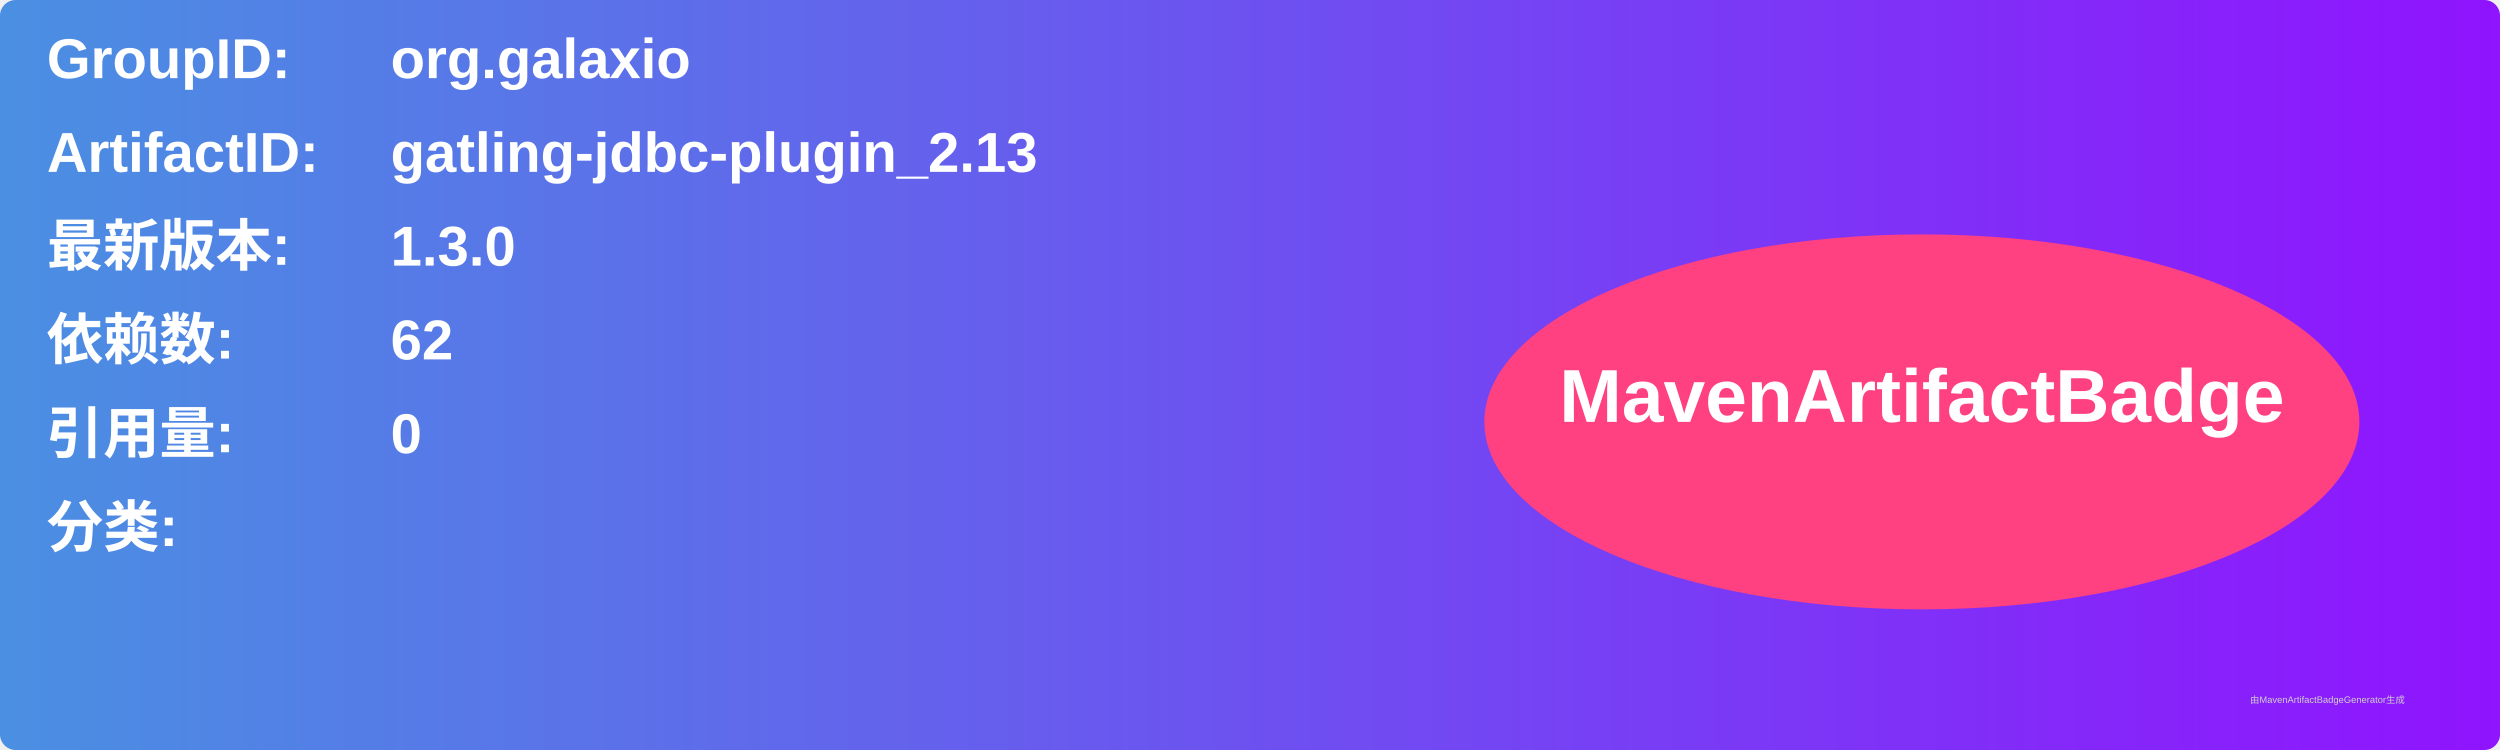
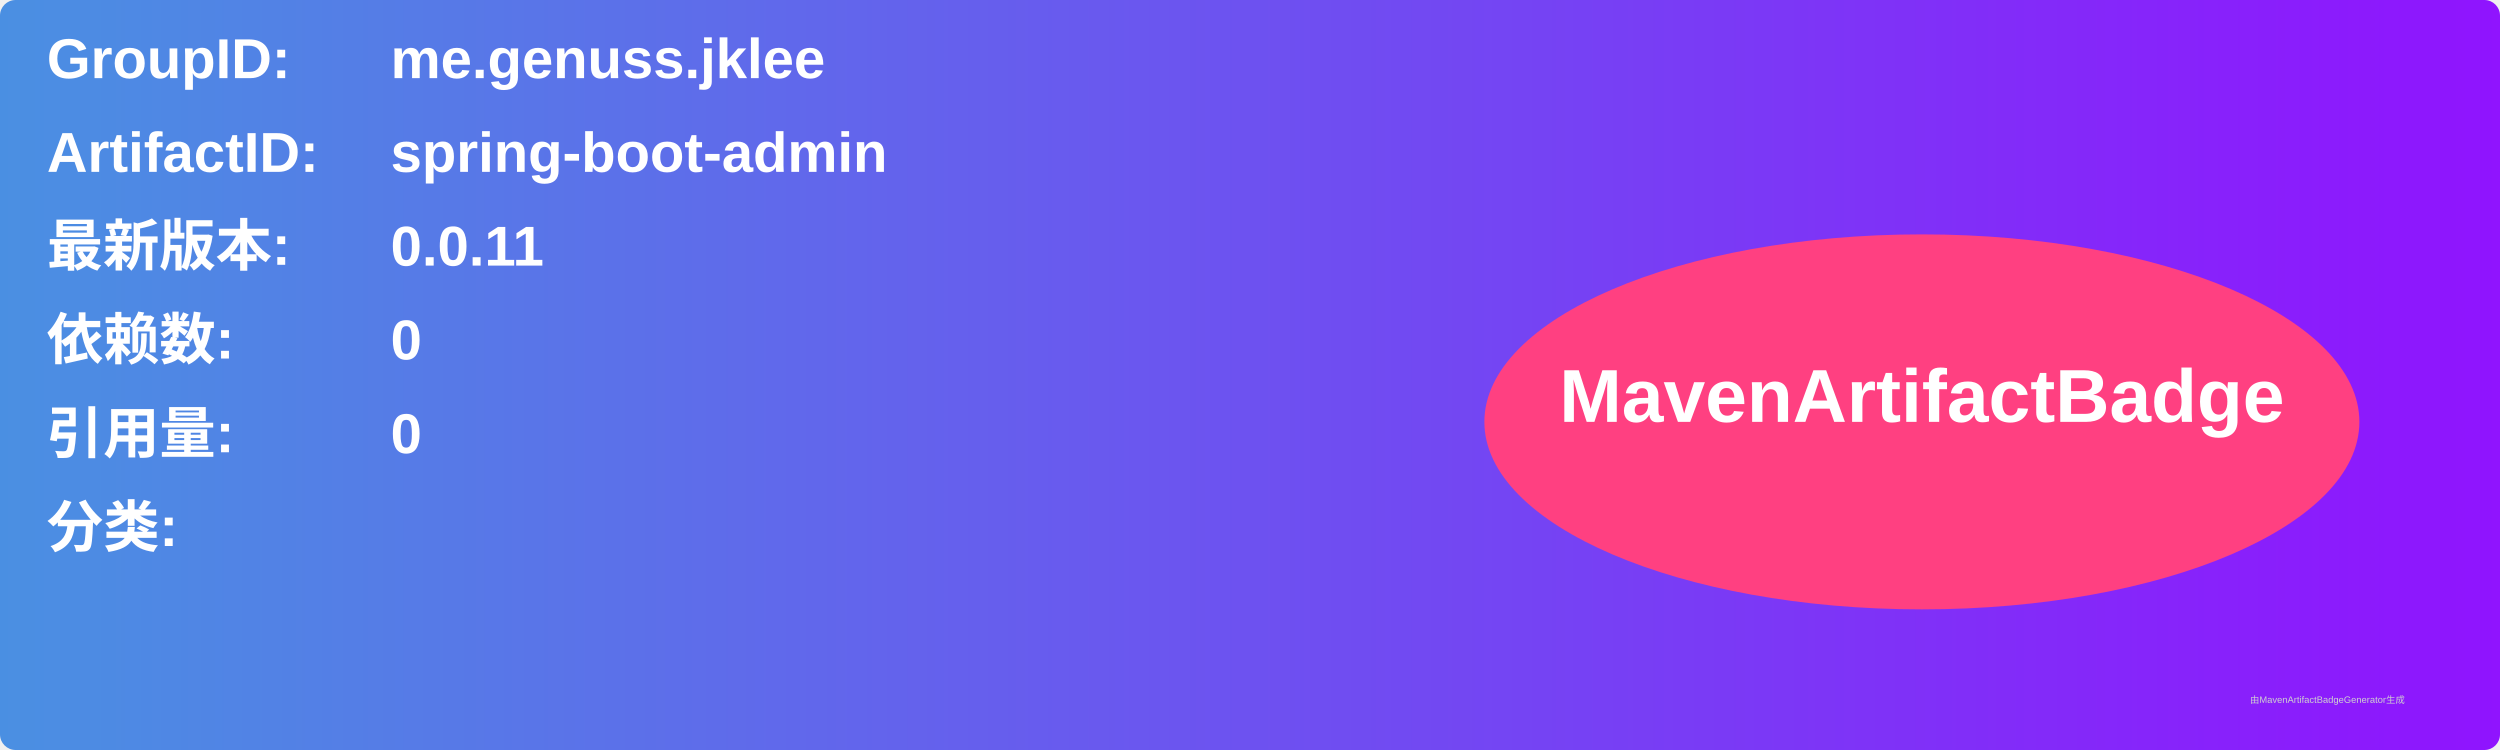
<svg xmlns="http://www.w3.org/2000/svg" width="800" height="240" viewBox="0 0 800 240">
  <linearGradient id="grad" x1="0%" y1="0%" x2="100%" y2="0%">
    <stop offset="0%" stop-color="#4a90e2" />
    <stop offset="100%" stop-color="#9013fe" />
  </linearGradient>
  <rect width="100%" height="100%" rx="5" ry="5" fill="url(#grad)" />
  <g transform="translate(15, 15)">
    <text x="0" y="10" font-family="Arial" font-size="18" fill="white" font-weight="bold" width="260">GroupID:</text>
-     <text x="110" y="10" font-family="Arial" font-size="18" fill="white" font-weight="bold" width="460">org.galaxio</text>
+     <text x="110" y="10" font-family="Arial" font-size="18" fill="white" font-weight="bold" width="460">me.genuss.jklee</text>
    <text x="0" y="40" font-family="Arial" font-size="18" fill="white" font-weight="bold" width="260">ArtifactID:</text>
-     <text x="110" y="40" font-family="Arial" font-size="18" fill="white" font-weight="bold" width="460">gatling-jdbc-plugin_2.13</text>
+     <text x="110" y="40" font-family="Arial" font-size="18" fill="white" font-weight="bold" width="460">spring-boot-admin</text>
    <text x="0" y="70" font-family="Arial" font-size="18" fill="white" font-weight="bold">最新版本:</text>
    <text x="110" y="70" font-family="Arial" font-size="18" fill="white" font-weight="bold">
-       <tspan font-weight="bold">1.3.0</tspan>
+       <tspan font-weight="bold">0.0.11</tspan>
    </text>
    <text x="0" y="100" font-family="Arial" font-size="18" fill="white" font-weight="bold">依赖数: </text>
    <text x="110" y="100" font-family="Arial" font-size="18" fill="white">
-       <tspan font-weight="bold">62</tspan>
+       <tspan font-weight="bold">0</tspan>
    </text>
    <text x="0" y="130" font-family="Arial" font-size="18" fill="white" font-weight="bold">引用量: </text>
    <text x="110" y="130" font-family="Arial" font-size="18" fill="white">
      <tspan font-weight="bold">0</tspan>
    </text>
    <text x="0" y="160" font-family="Arial" font-size="18" fill="white" font-weight="bold">分类:</text>
    <text x="10" y="190" font-family="Arial" font-size="10" fill="white">
      <tspan font-weight="bold" />
    </text>
    <ellipse cx="600" cy="120" rx="140" ry="60" fill="#ff4081" />
    <text x="600" y="120" text-anchor="middle" font-family="Arial" font-size="24" fill="white" font-weight="bold">MavenArtifactBadge</text>
  </g>
  <text x="720" y="225" font-family="Arial" font-size="3" fill="#d0d0d0">由MavenArtifactBadgeGenerator生成</text>
</svg>
